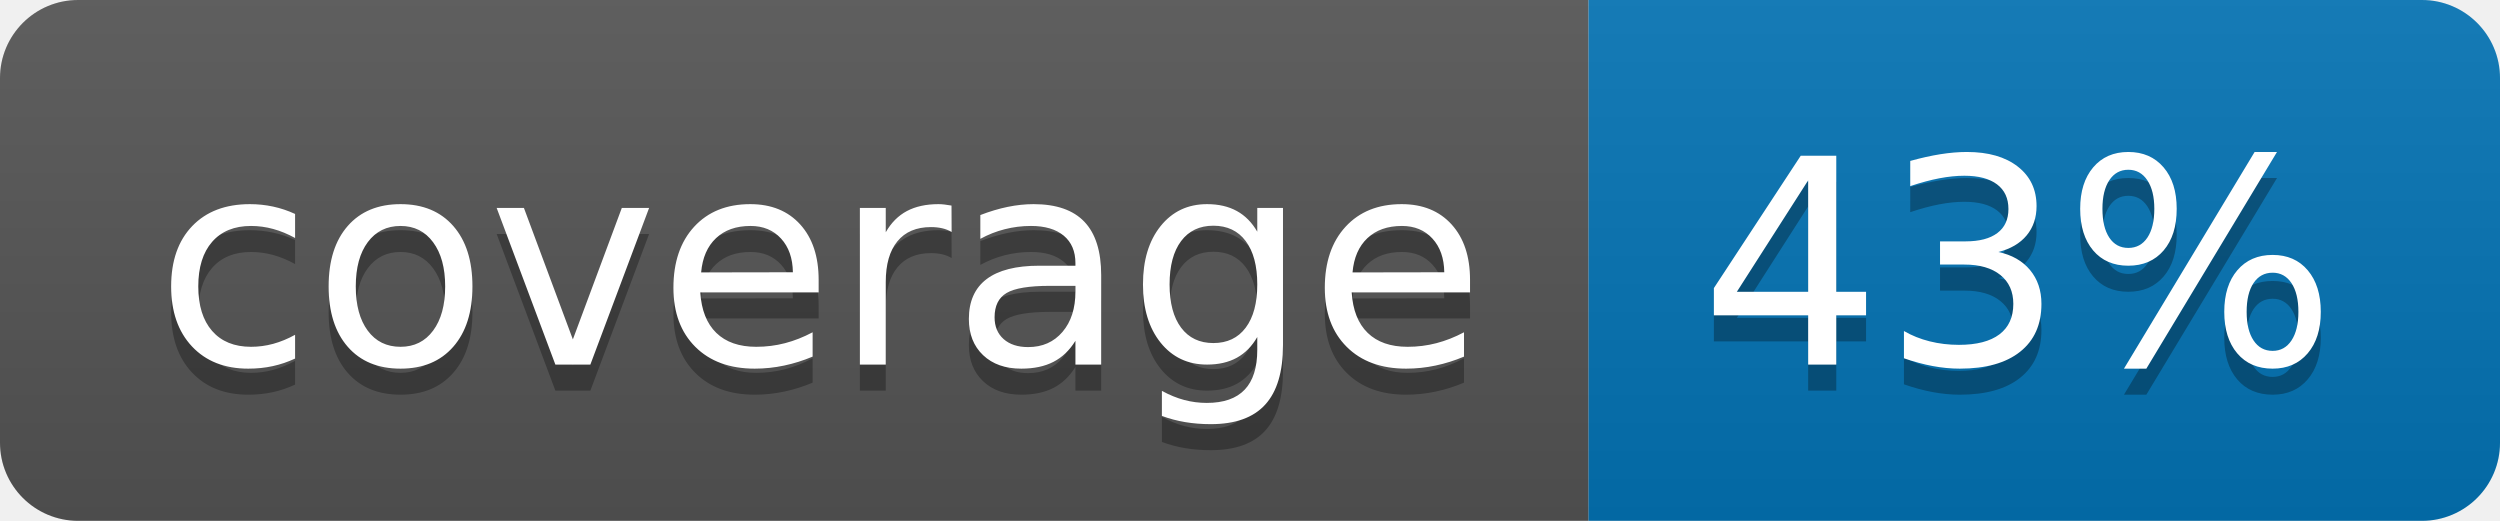
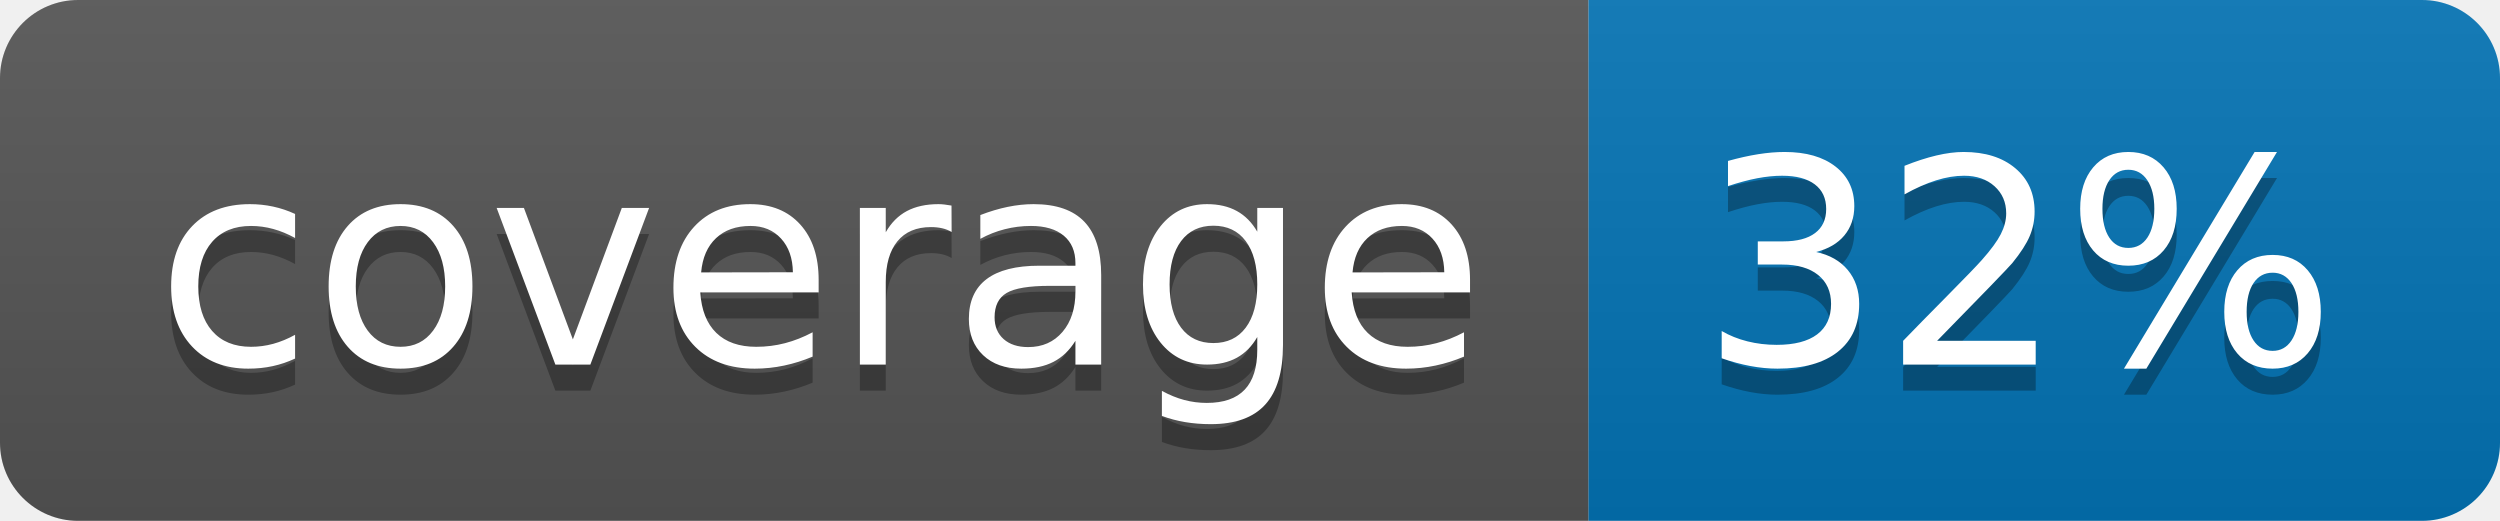
<svg xmlns="http://www.w3.org/2000/svg" width="96" height="20">
  <linearGradient id="b" x2="0" y2="100%">
    <stop offset="0" stop-color="#bbb" stop-opacity=".1" />
    <stop offset="1" stop-opacity=".1" />
  </linearGradient>
  <clipPath id="a">
    <rect width="96" height="20" rx="3" fill="#fff" />
  </clipPath>
  <g clip-path="url(#a)">
    <path fill="#555" d="M0 0h61v20H0z" />
    <path fill="#0374B5" d="M61 0h35v20H61z" />
    <path fill="url(#b)" d="M0 0h96v20H0z" />
  </g>
  <g fill="#fff" text-anchor="middle" font-family="DejaVu Sans,Verdana,Geneva,sans-serif" font-size="110">
    <text x="315" y="150" fill="#010101" fill-opacity=".3" transform="scale(.1)" textLength="510">coverage</text>
    <text x="315" y="140" transform="scale(.1)" textLength="510">coverage</text>
-     <text x="775" y="150" fill="#010101" fill-opacity=".3" transform="scale(.1)" textLength="250">43%</text>
-     <text x="775" y="140" transform="scale(.1)" textLength="250">43%</text>
+     <text x="775" y="150" fill="#010101" fill-opacity=".3" transform="scale(.1)" textLength="250">32%</text>
+     <text x="775" y="140" transform="scale(.1)" textLength="250">32%</text>
  </g>
</svg>
